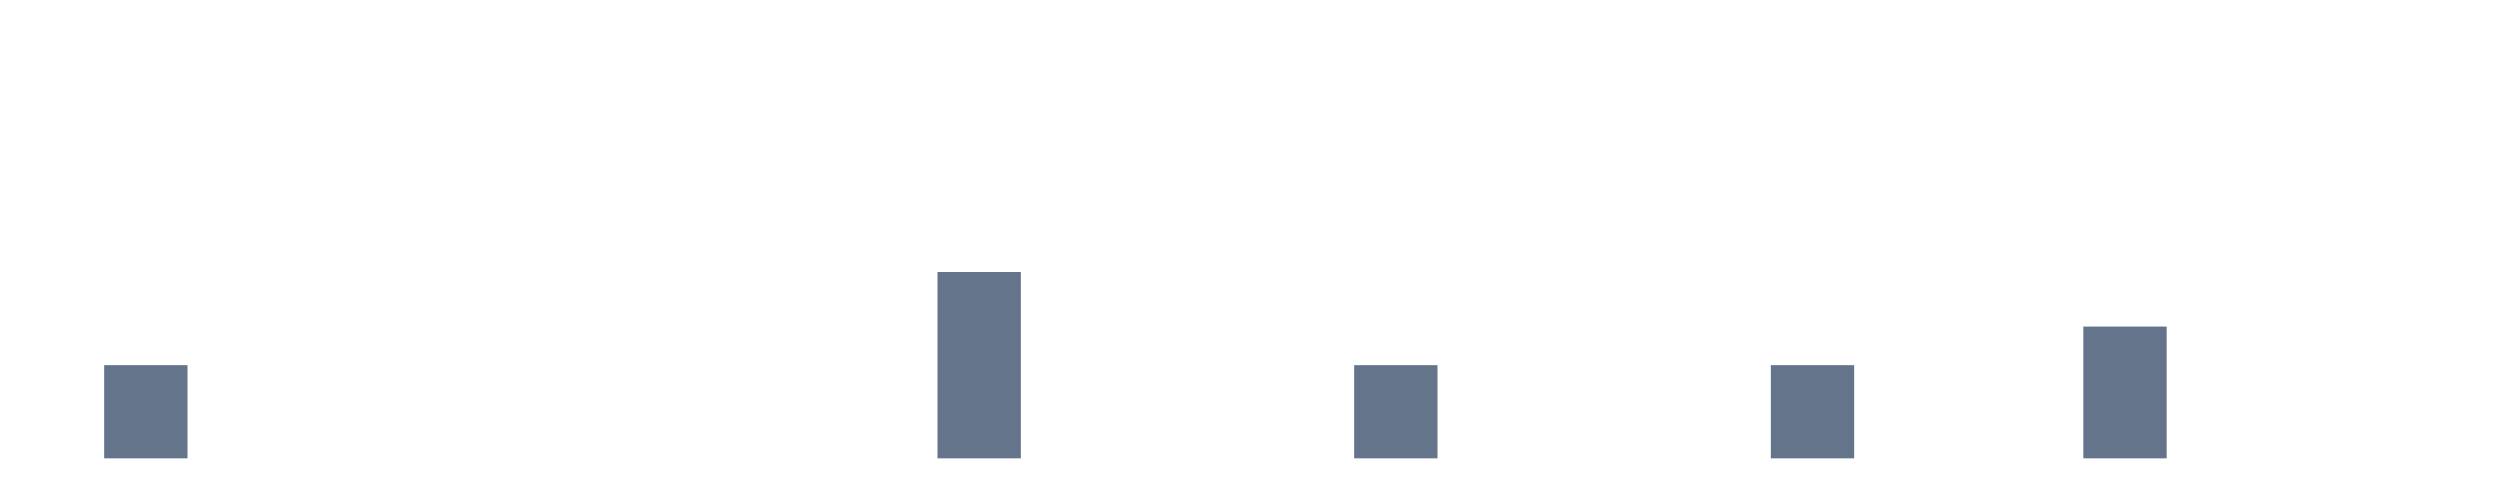
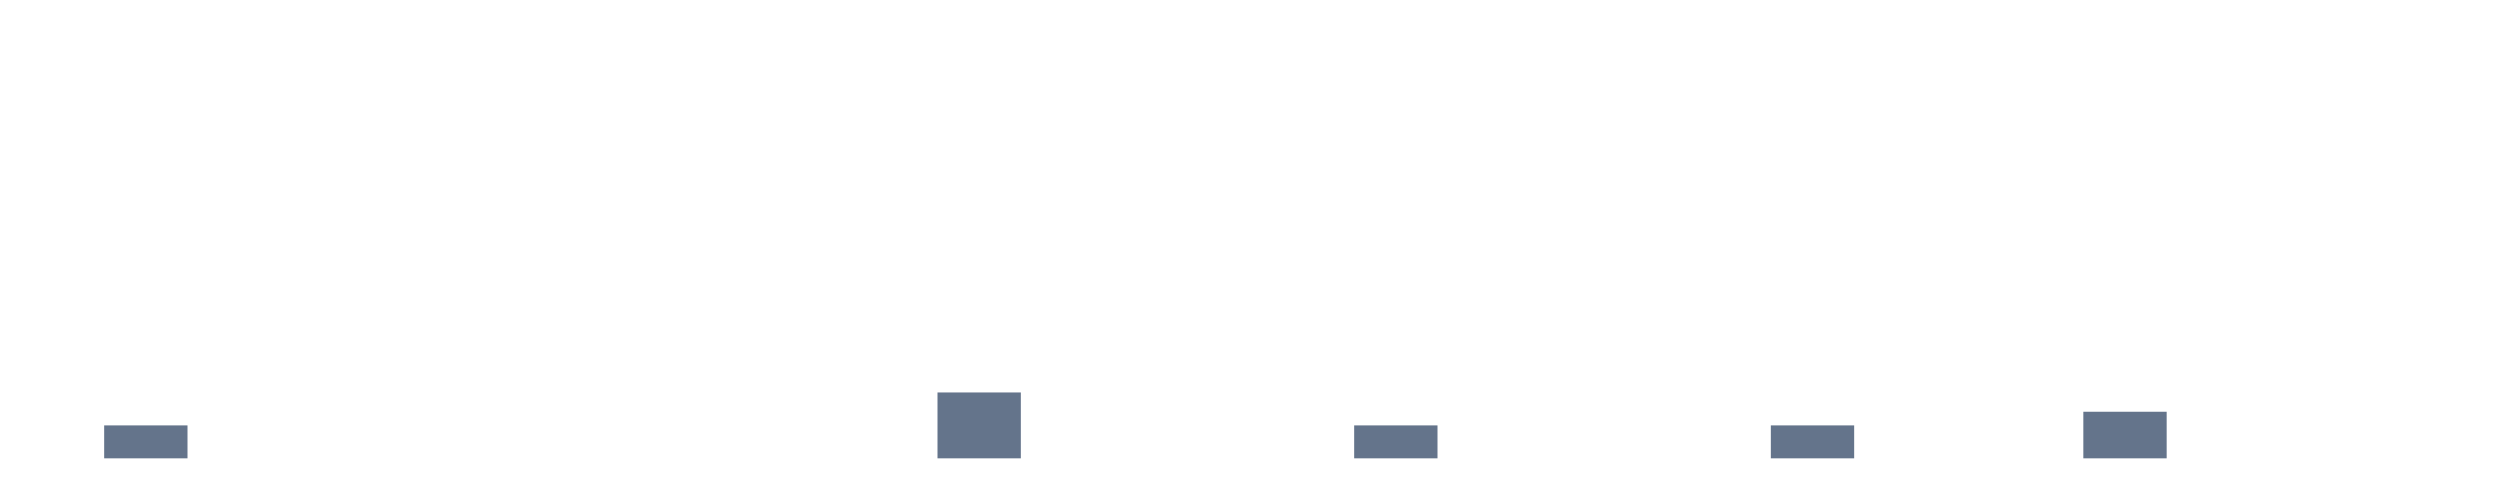
<svg xmlns="http://www.w3.org/2000/svg" width="120" height="24" viewBox="0 0 120 24" role="img" aria-labelledby="title desc">
  <rect x="0" y="22.000" width="4" height="0.000" fill="#64748b" />
-   <rect x="5" y="17.528" width="4" height="4.472" fill="#64748b" />
+   <rect x="5" y="20.419" width="4" height="1.581" fill="#64748b" />
  <rect x="10" y="22.000" width="4" height="0.000" fill="#64748b" />
  <rect x="15" y="22.000" width="4" height="0.000" fill="#64748b" />
  <rect x="20" y="22.000" width="4" height="0.000" fill="#64748b" />
  <rect x="25" y="22.000" width="4" height="0.000" fill="#64748b" />
  <rect x="30" y="22.000" width="4" height="0.000" fill="#64748b" />
  <rect x="35" y="22.000" width="4" height="0.000" fill="#64748b" />
  <rect x="40" y="22.000" width="4" height="0.000" fill="#64748b" />
-   <rect x="45" y="13.056" width="4" height="8.944" fill="#64748b" />
+   <rect x="45" y="18.838" width="4" height="3.162" fill="#64748b" />
  <rect x="50" y="22.000" width="4" height="0.000" fill="#64748b" />
  <rect x="55" y="22.000" width="4" height="0.000" fill="#64748b" />
  <rect x="60" y="22.000" width="4" height="0.000" fill="#64748b" />
-   <rect x="65" y="17.528" width="4" height="4.472" fill="#64748b" />
+   <rect x="65" y="20.419" width="4" height="1.581" fill="#64748b" />
  <rect x="70" y="22.000" width="4" height="0.000" fill="#64748b" />
  <rect x="75" y="22.000" width="4" height="0.000" fill="#64748b" />
  <rect x="80" y="22.000" width="4" height="0.000" fill="#64748b" />
-   <rect x="85" y="17.528" width="4" height="4.472" fill="#64748b" />
+   <rect x="85" y="20.419" width="4" height="1.581" fill="#64748b" />
  <rect x="90" y="22.000" width="4" height="0.000" fill="#64748b" />
  <rect x="95" y="22.000" width="4" height="0.000" fill="#64748b" />
-   <rect x="100" y="15.675" width="4" height="6.325" fill="#64748b" />
+   <rect x="100" y="19.764" width="4" height="2.236" fill="#64748b" />
  <rect x="105" y="22.000" width="4" height="0.000" fill="#64748b" />
  <rect x="110" y="22.000" width="4" height="0.000" fill="#64748b" />
  <rect x="115" y="22.000" width="4" height="0.000" fill="#64748b" />
</svg>
